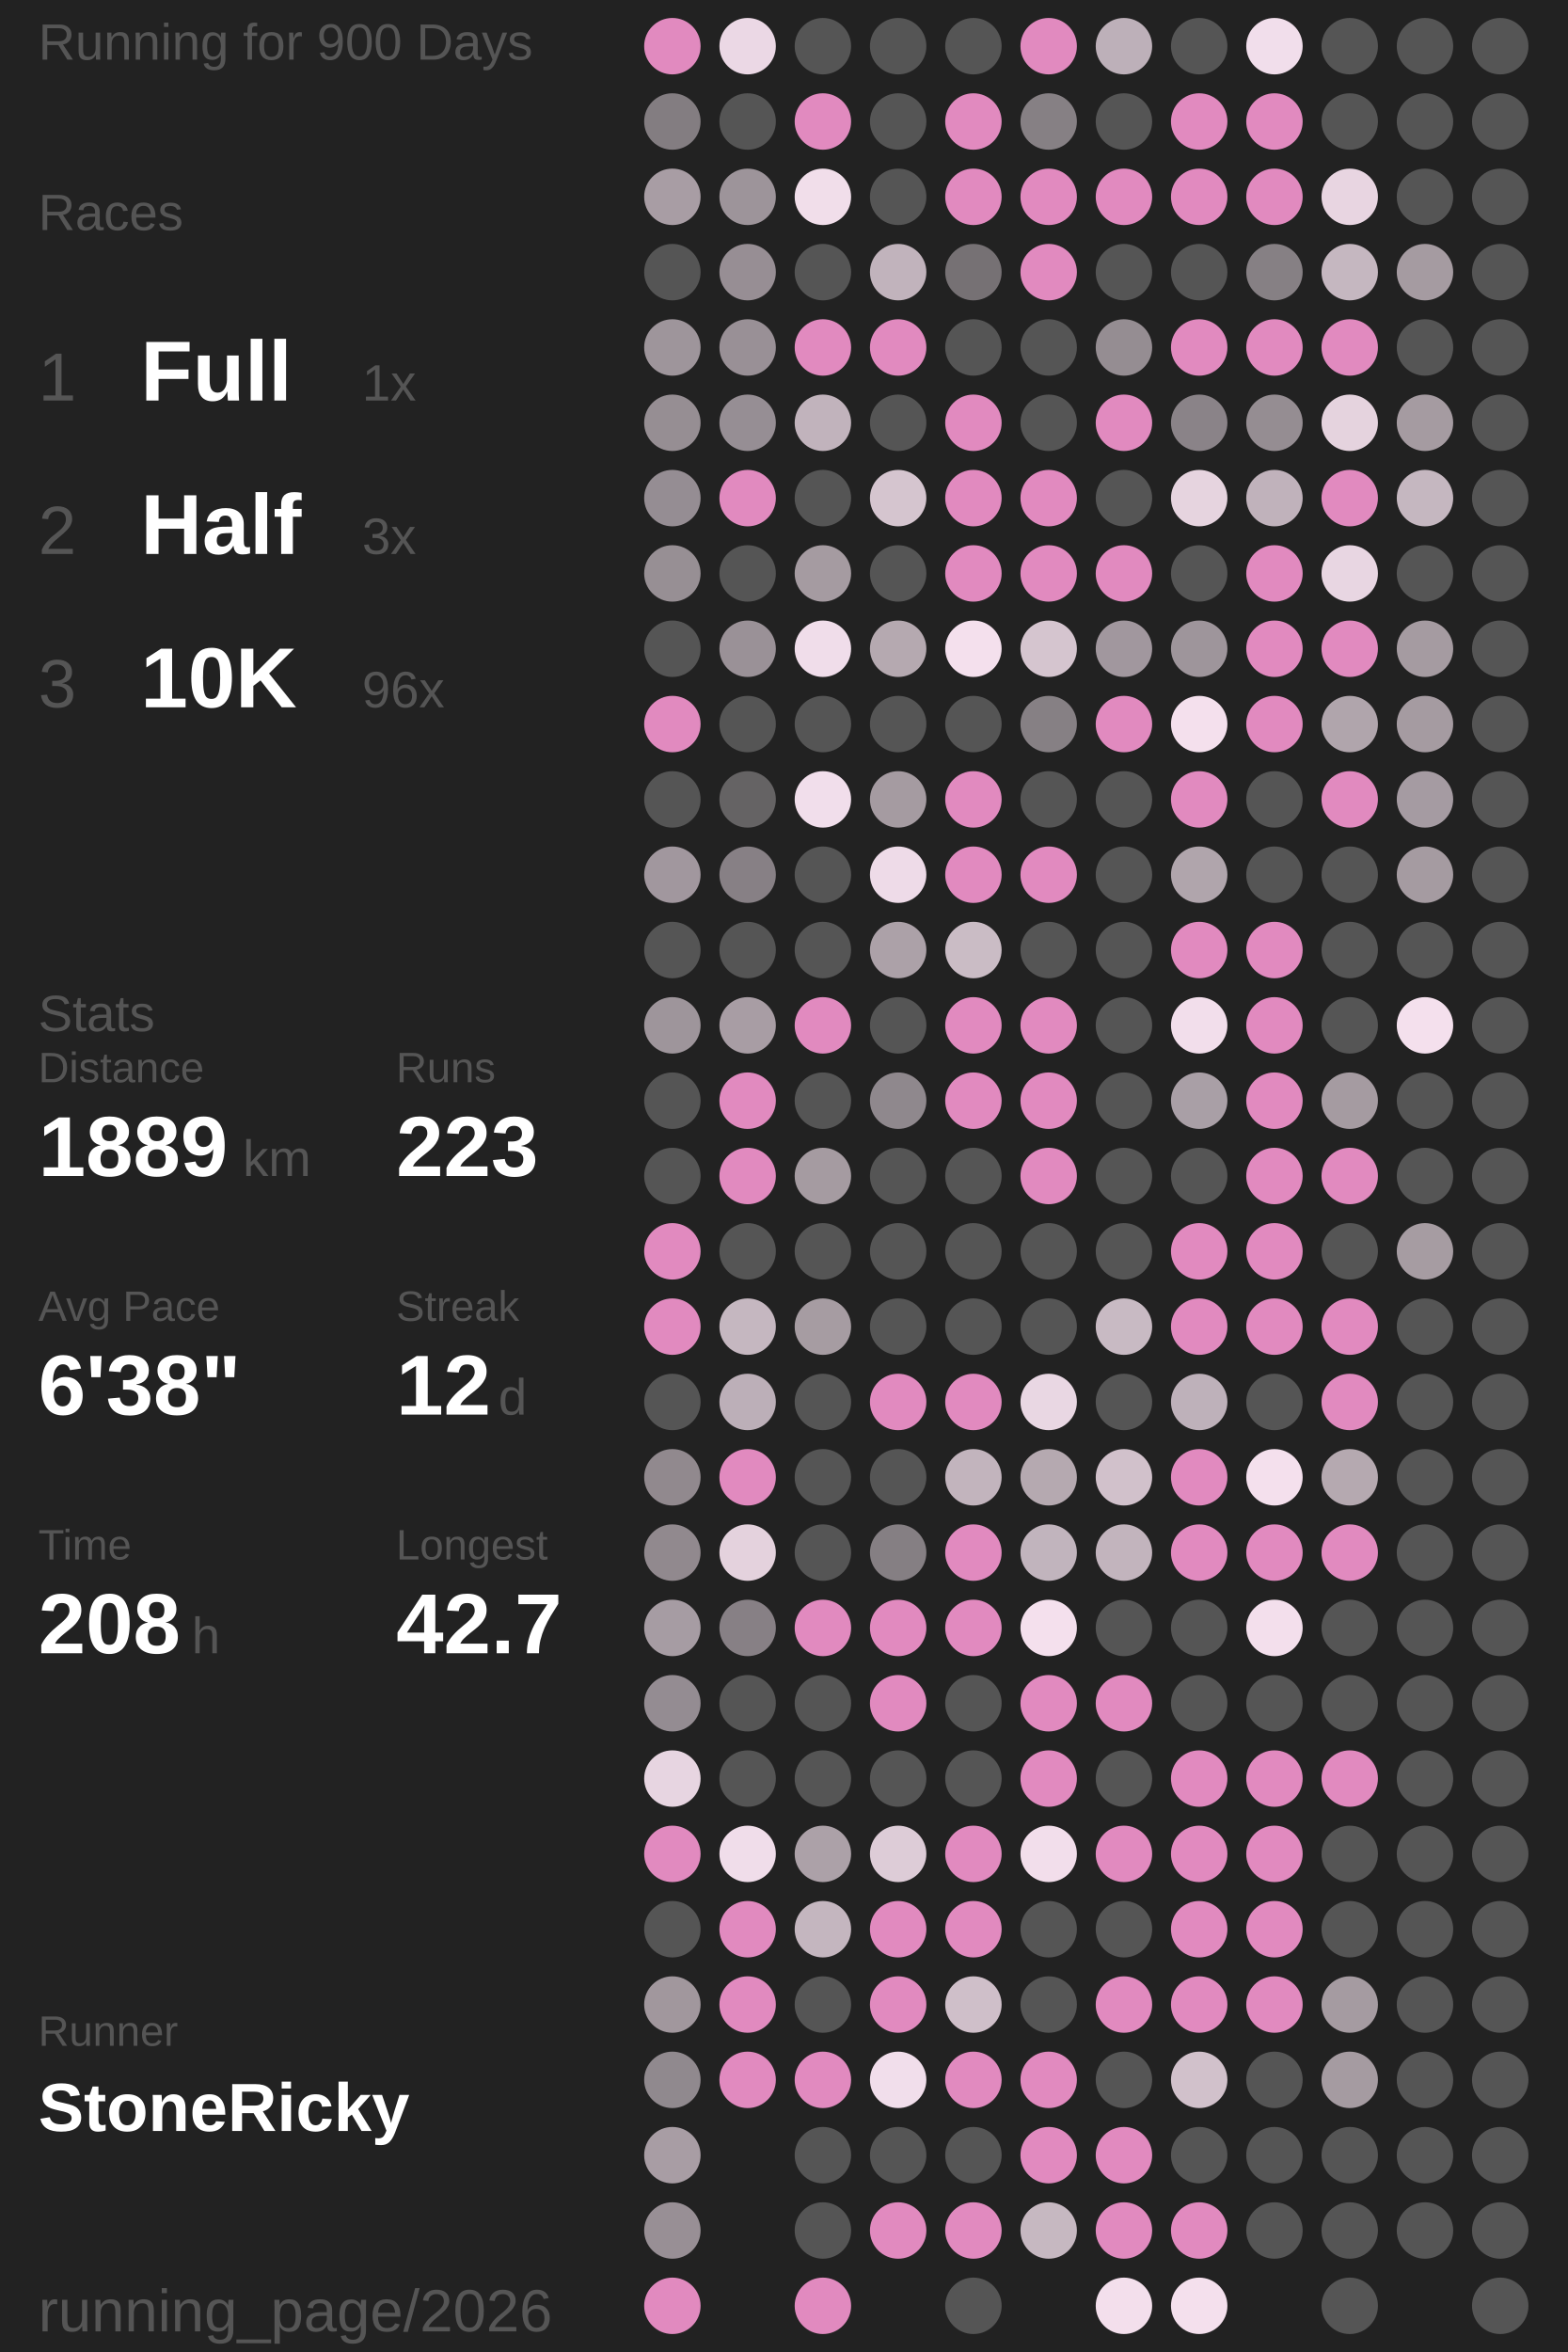
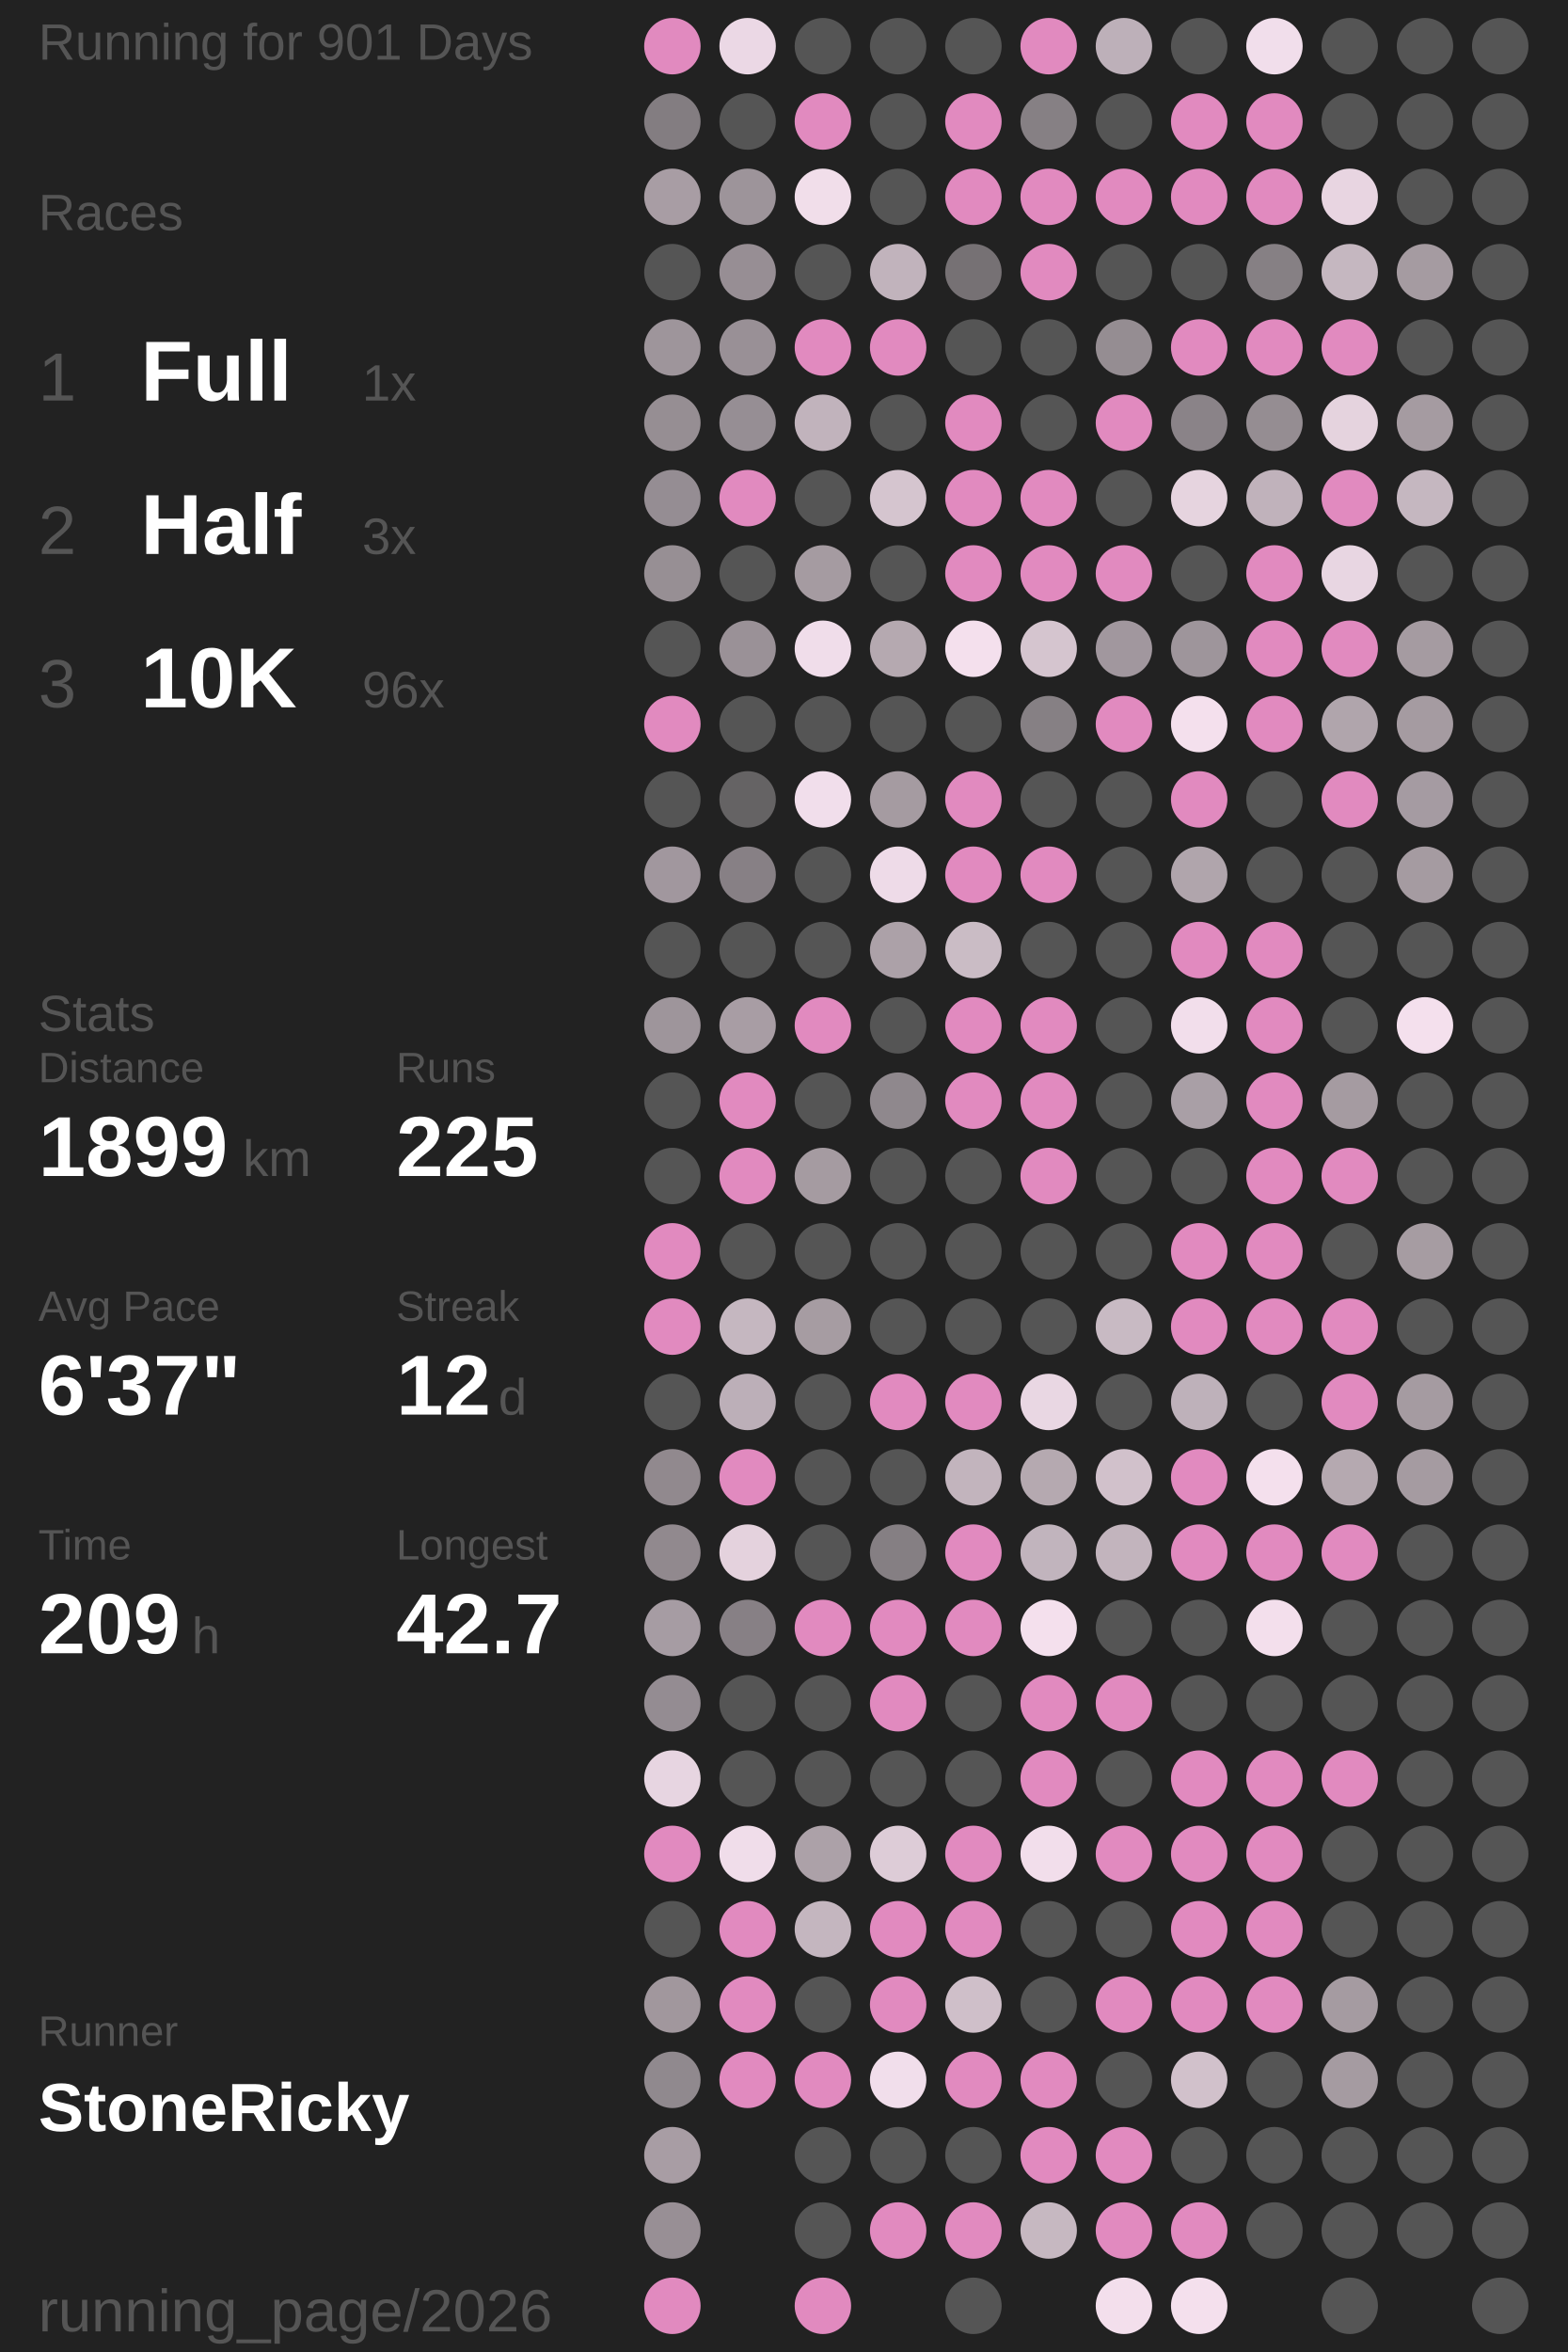
<svg xmlns="http://www.w3.org/2000/svg" baseProfile="full" height="300mm" version="1.1" viewBox="11,12,175,276" width="200mm">
  <defs />
  <rect fill="#222222" height="300" width="200" x="0" y="0" />
-   <text fill="#555555" style="font-size:6px; font-family:Arial;" x="11" y="19">Running for 900 Days</text>
+   <text fill="#555555" style="font-size:6px; font-family:Arial;" x="11" y="19">Running for 901 Days</text>
  <text fill="#555555" style="font-size:6px; font-family:Arial;" x="11" y="39">Races</text>
  <text fill="#555555" style="font-size:8px; font-family:Arial;" x="11" y="59">1</text>
  <text fill="#FFFFFF" style="font-size:10px; font-family:Arial; font-weight:bold;" x="23" y="59">Full</text>
  <text fill="#555555" style="font-size:6px; font-family:Arial;" x="49" y="59">1x</text>
  <text fill="#555555" style="font-size:8px; font-family:Arial;" x="11" y="77">2</text>
  <text fill="#FFFFFF" style="font-size:10px; font-family:Arial; font-weight:bold;" x="23" y="77">Half</text>
  <text fill="#555555" style="font-size:6px; font-family:Arial;" x="49" y="77">3x</text>
  <text fill="#555555" style="font-size:8px; font-family:Arial;" x="11" y="95">3</text>
  <text fill="#FFFFFF" style="font-size:10px; font-family:Arial; font-weight:bold;" x="23" y="95">10K</text>
  <text fill="#555555" style="font-size:6px; font-family:Arial;" x="49" y="95">96x</text>
  <text fill="#555555" style="font-size:6px; font-family:Arial;" x="11" y="133">Stats</text>
  <text fill="#555555" style="font-size:5px; font-family:Arial;" x="11" y="139">Distance</text>
-   <text fill="#FFFFFF" style="font-size:10px; font-family:Arial; font-weight:bold;" x="11" y="150">1889</text>
+   <text fill="#FFFFFF" style="font-size:10px; font-family:Arial; font-weight:bold;" x="11" y="150">1899</text>
  <text fill="#555555" style="font-size:6px; font-family:Arial;" x="35" y="150">km</text>
  <text fill="#555555" style="font-size:5px; font-family:Arial;" x="53" y="139">Runs</text>
-   <text fill="#FFFFFF" style="font-size:10px; font-family:Arial; font-weight:bold;" x="53" y="150">223</text>
+   <text fill="#FFFFFF" style="font-size:10px; font-family:Arial; font-weight:bold;" x="53" y="150">225</text>
  <text fill="#555555" style="font-size:5px; font-family:Arial;" x="11" y="167">Avg Pace</text>
-   <text fill="#FFFFFF" style="font-size:10px; font-family:Arial; font-weight:bold;" x="11" y="178">6'38"</text>
+   <text fill="#FFFFFF" style="font-size:10px; font-family:Arial; font-weight:bold;" x="11" y="178">6'37"</text>
  <text fill="#555555" style="font-size:5px; font-family:Arial;" x="53" y="167">Streak</text>
  <text fill="#FFFFFF" style="font-size:10px; font-family:Arial; font-weight:bold;" x="53" y="178">12</text>
  <text fill="#555555" style="font-size:6px; font-family:Arial;" x="65" y="178">d</text>
  <text fill="#555555" style="font-size:5px; font-family:Arial;" x="11" y="195">Time</text>
-   <text fill="#FFFFFF" style="font-size:10px; font-family:Arial; font-weight:bold;" x="11" y="206">208</text>
+   <text fill="#FFFFFF" style="font-size:10px; font-family:Arial; font-weight:bold;" x="11" y="206">209</text>
  <text fill="#555555" style="font-size:6px; font-family:Arial;" x="29" y="206">h</text>
  <text fill="#555555" style="font-size:5px; font-family:Arial;" x="53" y="195">Longest</text>
  <text fill="#FFFFFF" style="font-size:10px; font-family:Arial; font-weight:bold;" x="53" y="206">42.7</text>
  <text fill="#555555" style="font-size:5px; font-family:Arial;" x="11" y="252.065">Runner</text>
  <text fill="#FFFFFF" style="font-size:8px; font-family:Arial; font-weight:bold;" x="11" y="262.065">StoneRicky</text>
  <text fill="#555555" style="font-size:7px; font-family:Arial;" x="11" y="285.581">running_page/2026</text>
  <circle cx="85.417" cy="17.419" fill="#E18ABF" r="3.312" />
  <circle cx="85.417" cy="26.258" fill="#837d81" r="3.312" />
  <circle cx="85.417" cy="35.097" fill="#a89da4" r="3.312" />
  <circle cx="85.417" cy="43.935" fill="#555555" r="3.312" />
  <circle cx="85.417" cy="52.774" fill="#9e959b" r="3.312" />
  <circle cx="85.417" cy="61.613" fill="#968e93" r="3.312" />
  <circle cx="85.417" cy="70.452" fill="#958d93" r="3.312" />
  <circle cx="85.417" cy="79.29" fill="#978f94" r="3.312" />
  <circle cx="85.417" cy="88.129" fill="#555555" r="3.312" />
  <circle cx="85.417" cy="96.968" fill="#E18ABF" r="3.312" />
  <circle cx="85.417" cy="105.806" fill="#555555" r="3.312" />
  <circle cx="85.417" cy="114.645" fill="#a1979e" r="3.312" />
  <circle cx="85.417" cy="123.484" fill="#555555" r="3.312" />
  <circle cx="85.417" cy="132.323" fill="#9e959b" r="3.312" />
  <circle cx="85.417" cy="141.161" fill="#555555" r="3.312" />
  <circle cx="85.417" cy="150" fill="#555555" r="3.312" />
  <circle cx="85.417" cy="158.839" fill="#E18ABF" r="3.312" />
  <circle cx="85.417" cy="167.677" fill="#E18ABF" r="3.312" />
  <circle cx="85.417" cy="176.516" fill="#555555" r="3.312" />
  <circle cx="85.417" cy="185.355" fill="#91898e" r="3.312" />
  <circle cx="85.417" cy="194.194" fill="#91898e" r="3.312" />
  <circle cx="85.417" cy="203.032" fill="#a69ca3" r="3.312" />
  <circle cx="85.417" cy="211.871" fill="#948c92" r="3.312" />
  <circle cx="85.417" cy="220.71" fill="#e7d5e1" r="3.312" />
  <circle cx="85.417" cy="229.548" fill="#E18ABF" r="3.312" />
  <circle cx="85.417" cy="238.387" fill="#555555" r="3.312" />
  <circle cx="85.417" cy="247.226" fill="#a1979d" r="3.312" />
  <circle cx="85.417" cy="256.065" fill="#90898e" r="3.312" />
  <circle cx="85.417" cy="264.903" fill="#a89da4" r="3.312" />
  <circle cx="85.417" cy="273.742" fill="#988f95" r="3.312" />
  <circle cx="85.417" cy="282.581" fill="#E18ABF" r="3.312" />
  <circle cx="94.25" cy="17.419" fill="#ebd8e5" r="3.312" />
  <circle cx="94.25" cy="26.258" fill="#555555" r="3.312" />
  <circle cx="94.25" cy="35.097" fill="#9d949a" r="3.312" />
  <circle cx="94.25" cy="43.935" fill="#978e94" r="3.312" />
  <circle cx="94.25" cy="52.774" fill="#999096" r="3.312" />
  <circle cx="94.25" cy="61.613" fill="#968e94" r="3.312" />
  <circle cx="94.25" cy="70.452" fill="#E18ABF" r="3.312" />
  <circle cx="94.25" cy="79.29" fill="#555555" r="3.312" />
  <circle cx="94.25" cy="88.129" fill="#9a9197" r="3.312" />
  <circle cx="94.25" cy="96.968" fill="#555555" r="3.312" />
  <circle cx="94.25" cy="105.806" fill="#656364" r="3.312" />
  <circle cx="94.25" cy="114.645" fill="#878085" r="3.312" />
  <circle cx="94.25" cy="123.484" fill="#555555" r="3.312" />
  <circle cx="94.25" cy="132.323" fill="#a89da4" r="3.312" />
  <circle cx="94.25" cy="141.161" fill="#E18ABF" r="3.312" />
  <circle cx="94.25" cy="150" fill="#E18ABF" r="3.312" />
  <circle cx="94.25" cy="158.839" fill="#555555" r="3.312" />
  <circle cx="94.25" cy="167.677" fill="#c5b7c0" r="3.312" />
  <circle cx="94.25" cy="176.516" fill="#bcafb8" r="3.312" />
  <circle cx="94.25" cy="185.355" fill="#E18ABF" r="3.312" />
  <circle cx="94.25" cy="194.194" fill="#e4d2dd" r="3.312" />
  <circle cx="94.25" cy="203.032" fill="#878085" r="3.312" />
  <circle cx="94.25" cy="211.871" fill="#555555" r="3.312" />
  <circle cx="94.25" cy="220.71" fill="#555555" r="3.312" />
  <circle cx="94.25" cy="229.548" fill="#f0ddea" r="3.312" />
  <circle cx="94.25" cy="238.387" fill="#E18ABF" r="3.312" />
  <circle cx="94.25" cy="247.226" fill="#E18ABF" r="3.312" />
  <circle cx="94.25" cy="256.065" fill="#E18ABF" r="3.312" />
  <circle cx="103.083" cy="17.419" fill="#555555" r="3.312" />
  <circle cx="103.083" cy="26.258" fill="#E18ABF" r="3.312" />
  <circle cx="103.083" cy="35.097" fill="#f1deea" r="3.312" />
  <circle cx="103.083" cy="43.935" fill="#555555" r="3.312" />
  <circle cx="103.083" cy="52.774" fill="#E18ABF" r="3.312" />
  <circle cx="103.083" cy="61.613" fill="#c1b3bc" r="3.312" />
  <circle cx="103.083" cy="70.452" fill="#555555" r="3.312" />
  <circle cx="103.083" cy="79.29" fill="#a59ba1" r="3.312" />
  <circle cx="103.083" cy="88.129" fill="#f0ddea" r="3.312" />
  <circle cx="103.083" cy="96.968" fill="#555555" r="3.312" />
  <circle cx="103.083" cy="105.806" fill="#f1deeb" r="3.312" />
  <circle cx="103.083" cy="114.645" fill="#555555" r="3.312" />
  <circle cx="103.083" cy="123.484" fill="#555555" r="3.312" />
  <circle cx="103.083" cy="132.323" fill="#E18ABF" r="3.312" />
  <circle cx="103.083" cy="141.161" fill="#555555" r="3.312" />
  <circle cx="103.083" cy="150" fill="#a59ba1" r="3.312" />
  <circle cx="103.083" cy="158.839" fill="#555555" r="3.312" />
  <circle cx="103.083" cy="167.677" fill="#a69ca2" r="3.312" />
  <circle cx="103.083" cy="176.516" fill="#555555" r="3.312" />
  <circle cx="103.083" cy="185.355" fill="#555555" r="3.312" />
  <circle cx="103.083" cy="194.194" fill="#555555" r="3.312" />
  <circle cx="103.083" cy="203.032" fill="#E18ABF" r="3.312" />
  <circle cx="103.083" cy="211.871" fill="#555555" r="3.312" />
  <circle cx="103.083" cy="220.71" fill="#555555" r="3.312" />
  <circle cx="103.083" cy="229.548" fill="#aca1a8" r="3.312" />
  <circle cx="103.083" cy="238.387" fill="#c4b6bf" r="3.312" />
  <circle cx="103.083" cy="247.226" fill="#555555" r="3.312" />
  <circle cx="103.083" cy="256.065" fill="#E18ABF" r="3.312" />
  <circle cx="103.083" cy="264.903" fill="#555555" r="3.312" />
  <circle cx="103.083" cy="273.742" fill="#555555" r="3.312" />
  <circle cx="103.083" cy="282.581" fill="#E18ABF" r="3.312" />
  <circle cx="111.917" cy="17.419" fill="#555555" r="3.312" />
  <circle cx="111.917" cy="26.258" fill="#555555" r="3.312" />
  <circle cx="111.917" cy="35.097" fill="#555555" r="3.312" />
  <circle cx="111.917" cy="43.935" fill="#c1b3bc" r="3.312" />
  <circle cx="111.917" cy="52.774" fill="#E18ABF" r="3.312" />
  <circle cx="111.917" cy="61.613" fill="#555555" r="3.312" />
  <circle cx="111.917" cy="70.452" fill="#d5c5cf" r="3.312" />
  <circle cx="111.917" cy="79.29" fill="#555555" r="3.312" />
  <circle cx="111.917" cy="88.129" fill="#b5a9b0" r="3.312" />
  <circle cx="111.917" cy="96.968" fill="#555555" r="3.312" />
  <circle cx="111.917" cy="105.806" fill="#a59ba1" r="3.312" />
  <circle cx="111.917" cy="114.645" fill="#eedbe8" r="3.312" />
  <circle cx="111.917" cy="123.484" fill="#aca1a8" r="3.312" />
  <circle cx="111.917" cy="132.323" fill="#555555" r="3.312" />
  <circle cx="111.917" cy="141.161" fill="#8f888d" r="3.312" />
  <circle cx="111.917" cy="150" fill="#555555" r="3.312" />
  <circle cx="111.917" cy="158.839" fill="#555555" r="3.312" />
  <circle cx="111.917" cy="167.677" fill="#555555" r="3.312" />
  <circle cx="111.917" cy="176.516" fill="#E18ABF" r="3.312" />
  <circle cx="111.917" cy="185.355" fill="#555555" r="3.312" />
  <circle cx="111.917" cy="194.194" fill="#857f83" r="3.312" />
  <circle cx="111.917" cy="203.032" fill="#E18ABF" r="3.312" />
  <circle cx="111.917" cy="211.871" fill="#E18ABF" r="3.312" />
  <circle cx="111.917" cy="220.71" fill="#555555" r="3.312" />
  <circle cx="111.917" cy="229.548" fill="#ddccd7" r="3.312" />
  <circle cx="111.917" cy="238.387" fill="#E18ABF" r="3.312" />
  <circle cx="111.917" cy="247.226" fill="#E18ABF" r="3.312" />
  <circle cx="111.917" cy="256.065" fill="#f1deeb" r="3.312" />
  <circle cx="111.917" cy="264.903" fill="#555555" r="3.312" />
  <circle cx="111.917" cy="273.742" fill="#E18ABF" r="3.312" />
  <circle cx="120.75" cy="17.419" fill="#555555" r="3.312" />
  <circle cx="120.75" cy="26.258" fill="#E18ABF" r="3.312" />
  <circle cx="120.75" cy="35.097" fill="#E18ABF" r="3.312" />
  <circle cx="120.75" cy="43.935" fill="#767174" r="3.312" />
  <circle cx="120.75" cy="52.774" fill="#555555" r="3.312" />
  <circle cx="120.75" cy="61.613" fill="#E18ABF" r="3.312" />
  <circle cx="120.75" cy="70.452" fill="#E18ABF" r="3.312" />
  <circle cx="120.75" cy="79.29" fill="#E18ABF" r="3.312" />
  <circle cx="120.75" cy="88.129" fill="#f4e0ed" r="3.312" />
  <circle cx="120.75" cy="96.968" fill="#555555" r="3.312" />
  <circle cx="120.75" cy="105.806" fill="#E18ABF" r="3.312" />
  <circle cx="120.75" cy="114.645" fill="#E18ABF" r="3.312" />
  <circle cx="120.75" cy="123.484" fill="#cabcc5" r="3.312" />
  <circle cx="120.75" cy="132.323" fill="#E18ABF" r="3.312" />
  <circle cx="120.75" cy="141.161" fill="#E18ABF" r="3.312" />
  <circle cx="120.75" cy="150" fill="#555555" r="3.312" />
  <circle cx="120.75" cy="158.839" fill="#555555" r="3.312" />
  <circle cx="120.75" cy="167.677" fill="#555555" r="3.312" />
  <circle cx="120.75" cy="176.516" fill="#E18ABF" r="3.312" />
  <circle cx="120.75" cy="185.355" fill="#c2b4bd" r="3.312" />
  <circle cx="120.75" cy="194.194" fill="#E18ABF" r="3.312" />
  <circle cx="120.75" cy="203.032" fill="#E18ABF" r="3.312" />
  <circle cx="120.75" cy="211.871" fill="#555555" r="3.312" />
  <circle cx="120.75" cy="220.71" fill="#555555" r="3.312" />
  <circle cx="120.75" cy="229.548" fill="#E18ABF" r="3.312" />
  <circle cx="120.75" cy="238.387" fill="#E18ABF" r="3.312" />
  <circle cx="120.75" cy="247.226" fill="#cfbfc9" r="3.312" />
  <circle cx="120.75" cy="256.065" fill="#E18ABF" r="3.312" />
  <circle cx="120.75" cy="264.903" fill="#555555" r="3.312" />
  <circle cx="120.75" cy="273.742" fill="#E18ABF" r="3.312" />
  <circle cx="120.75" cy="282.581" fill="#555555" r="3.312" />
  <circle cx="129.583" cy="17.419" fill="#E18ABF" r="3.312" />
  <circle cx="129.583" cy="26.258" fill="#868084" r="3.312" />
  <circle cx="129.583" cy="35.097" fill="#E18ABF" r="3.312" />
  <circle cx="129.583" cy="43.935" fill="#E18ABF" r="3.312" />
  <circle cx="129.583" cy="52.774" fill="#555555" r="3.312" />
  <circle cx="129.583" cy="61.613" fill="#555555" r="3.312" />
  <circle cx="129.583" cy="70.452" fill="#E18ABF" r="3.312" />
  <circle cx="129.583" cy="79.29" fill="#E18ABF" r="3.312" />
  <circle cx="129.583" cy="88.129" fill="#d5c5cf" r="3.312" />
  <circle cx="129.583" cy="96.968" fill="#868084" r="3.312" />
  <circle cx="129.583" cy="105.806" fill="#555555" r="3.312" />
  <circle cx="129.583" cy="114.645" fill="#E18ABF" r="3.312" />
  <circle cx="129.583" cy="123.484" fill="#555555" r="3.312" />
  <circle cx="129.583" cy="132.323" fill="#E18ABF" r="3.312" />
  <circle cx="129.583" cy="141.161" fill="#E18ABF" r="3.312" />
  <circle cx="129.583" cy="150" fill="#E18ABF" r="3.312" />
  <circle cx="129.583" cy="158.839" fill="#555555" r="3.312" />
  <circle cx="129.583" cy="167.677" fill="#555555" r="3.312" />
  <circle cx="129.583" cy="176.516" fill="#e9d7e3" r="3.312" />
  <circle cx="129.583" cy="185.355" fill="#b5a9b0" r="3.312" />
  <circle cx="129.583" cy="194.194" fill="#c1b4bd" r="3.312" />
  <circle cx="129.583" cy="203.032" fill="#f4e0ed" r="3.312" />
  <circle cx="129.583" cy="211.871" fill="#E18ABF" r="3.312" />
  <circle cx="129.583" cy="220.71" fill="#E18ABF" r="3.312" />
  <circle cx="129.583" cy="229.548" fill="#f2deeb" r="3.312" />
  <circle cx="129.583" cy="238.387" fill="#555555" r="3.312" />
  <circle cx="129.583" cy="247.226" fill="#555555" r="3.312" />
  <circle cx="129.583" cy="256.065" fill="#E18ABF" r="3.312" />
  <circle cx="129.583" cy="264.903" fill="#E18ABF" r="3.312" />
  <circle cx="129.583" cy="273.742" fill="#c6b8c1" r="3.312" />
  <circle cx="138.417" cy="17.419" fill="#bdb0b9" r="3.312" />
  <circle cx="138.417" cy="26.258" fill="#555555" r="3.312" />
  <circle cx="138.417" cy="35.097" fill="#E18ABF" r="3.312" />
  <circle cx="138.417" cy="43.935" fill="#555555" r="3.312" />
  <circle cx="138.417" cy="52.774" fill="#958d92" r="3.312" />
  <circle cx="138.417" cy="61.613" fill="#E18ABF" r="3.312" />
  <circle cx="138.417" cy="70.452" fill="#555555" r="3.312" />
  <circle cx="138.417" cy="79.29" fill="#E18ABF" r="3.312" />
  <circle cx="138.417" cy="88.129" fill="#a1979e" r="3.312" />
  <circle cx="138.417" cy="96.968" fill="#E18ABF" r="3.312" />
  <circle cx="138.417" cy="105.806" fill="#555555" r="3.312" />
  <circle cx="138.417" cy="114.645" fill="#555555" r="3.312" />
  <circle cx="138.417" cy="123.484" fill="#555555" r="3.312" />
  <circle cx="138.417" cy="132.323" fill="#555555" r="3.312" />
  <circle cx="138.417" cy="141.161" fill="#555555" r="3.312" />
  <circle cx="138.417" cy="150" fill="#555555" r="3.312" />
  <circle cx="138.417" cy="158.839" fill="#555555" r="3.312" />
  <circle cx="138.417" cy="167.677" fill="#c8bac3" r="3.312" />
  <circle cx="138.417" cy="176.516" fill="#555555" r="3.312" />
  <circle cx="138.417" cy="185.355" fill="#d1c1cb" r="3.312" />
  <circle cx="138.417" cy="194.194" fill="#c2b4bd" r="3.312" />
  <circle cx="138.417" cy="203.032" fill="#555555" r="3.312" />
  <circle cx="138.417" cy="211.871" fill="#E18ABF" r="3.312" />
  <circle cx="138.417" cy="220.71" fill="#555555" r="3.312" />
  <circle cx="138.417" cy="229.548" fill="#E18ABF" r="3.312" />
  <circle cx="138.417" cy="238.387" fill="#555555" r="3.312" />
  <circle cx="138.417" cy="247.226" fill="#E18ABF" r="3.312" />
  <circle cx="138.417" cy="256.065" fill="#555555" r="3.312" />
  <circle cx="138.417" cy="264.903" fill="#E18ABF" r="3.312" />
  <circle cx="138.417" cy="273.742" fill="#E18ABF" r="3.312" />
  <circle cx="138.417" cy="282.581" fill="#f3dfec" r="3.312" />
  <circle cx="147.25" cy="17.419" fill="#555555" r="3.312" />
  <circle cx="147.25" cy="26.258" fill="#E18ABF" r="3.312" />
  <circle cx="147.25" cy="35.097" fill="#E18ABF" r="3.312" />
  <circle cx="147.25" cy="43.935" fill="#555555" r="3.312" />
  <circle cx="147.25" cy="52.774" fill="#E18ABF" r="3.312" />
  <circle cx="147.25" cy="61.613" fill="#8a8388" r="3.312" />
  <circle cx="147.25" cy="70.452" fill="#e6d4df" r="3.312" />
  <circle cx="147.25" cy="79.29" fill="#555555" r="3.312" />
  <circle cx="147.25" cy="88.129" fill="#9e959b" r="3.312" />
  <circle cx="147.25" cy="96.968" fill="#f4e0ed" r="3.312" />
  <circle cx="147.25" cy="105.806" fill="#E18ABF" r="3.312" />
  <circle cx="147.25" cy="114.645" fill="#b0a5ac" r="3.312" />
  <circle cx="147.25" cy="123.484" fill="#E18ABF" r="3.312" />
  <circle cx="147.25" cy="132.323" fill="#f2deeb" r="3.312" />
  <circle cx="147.25" cy="141.161" fill="#a99fa6" r="3.312" />
  <circle cx="147.25" cy="150" fill="#555555" r="3.312" />
  <circle cx="147.25" cy="158.839" fill="#E18ABF" r="3.312" />
  <circle cx="147.25" cy="167.677" fill="#E18ABF" r="3.312" />
  <circle cx="147.25" cy="176.516" fill="#beb1ba" r="3.312" />
  <circle cx="147.25" cy="185.355" fill="#E18ABF" r="3.312" />
  <circle cx="147.25" cy="194.194" fill="#E18ABF" r="3.312" />
  <circle cx="147.25" cy="203.032" fill="#555555" r="3.312" />
  <circle cx="147.25" cy="211.871" fill="#555555" r="3.312" />
  <circle cx="147.25" cy="220.71" fill="#E18ABF" r="3.312" />
  <circle cx="147.25" cy="229.548" fill="#E18ABF" r="3.312" />
  <circle cx="147.25" cy="238.387" fill="#E18ABF" r="3.312" />
  <circle cx="147.25" cy="247.226" fill="#E18ABF" r="3.312" />
  <circle cx="147.25" cy="256.065" fill="#d1c1cb" r="3.312" />
  <circle cx="147.25" cy="264.903" fill="#555555" r="3.312" />
  <circle cx="147.25" cy="273.742" fill="#E18ABF" r="3.312" />
  <circle cx="147.25" cy="282.581" fill="#f4e0ed" r="3.312" />
  <circle cx="156.083" cy="17.419" fill="#f1deeb" r="3.312" />
  <circle cx="156.083" cy="26.258" fill="#E18ABF" r="3.312" />
  <circle cx="156.083" cy="35.097" fill="#E18ABF" r="3.312" />
  <circle cx="156.083" cy="43.935" fill="#868084" r="3.312" />
  <circle cx="156.083" cy="52.774" fill="#E18ABF" r="3.312" />
  <circle cx="156.083" cy="61.613" fill="#958d92" r="3.312" />
  <circle cx="156.083" cy="70.452" fill="#c0b2bb" r="3.312" />
  <circle cx="156.083" cy="79.29" fill="#E18ABF" r="3.312" />
  <circle cx="156.083" cy="88.129" fill="#E18ABF" r="3.312" />
  <circle cx="156.083" cy="96.968" fill="#E18ABF" r="3.312" />
  <circle cx="156.083" cy="105.806" fill="#555555" r="3.312" />
  <circle cx="156.083" cy="114.645" fill="#555555" r="3.312" />
  <circle cx="156.083" cy="123.484" fill="#E18ABF" r="3.312" />
  <circle cx="156.083" cy="132.323" fill="#E18ABF" r="3.312" />
  <circle cx="156.083" cy="141.161" fill="#E18ABF" r="3.312" />
  <circle cx="156.083" cy="150" fill="#E18ABF" r="3.312" />
  <circle cx="156.083" cy="158.839" fill="#E18ABF" r="3.312" />
  <circle cx="156.083" cy="167.677" fill="#E18ABF" r="3.312" />
  <circle cx="156.083" cy="176.516" fill="#555555" r="3.312" />
  <circle cx="156.083" cy="185.355" fill="#f4e0ed" r="3.312" />
  <circle cx="156.083" cy="194.194" fill="#E18ABF" r="3.312" />
  <circle cx="156.083" cy="203.032" fill="#f3dfec" r="3.312" />
  <circle cx="156.083" cy="211.871" fill="#555555" r="3.312" />
  <circle cx="156.083" cy="220.71" fill="#E18ABF" r="3.312" />
  <circle cx="156.083" cy="229.548" fill="#E18ABF" r="3.312" />
  <circle cx="156.083" cy="238.387" fill="#E18ABF" r="3.312" />
  <circle cx="156.083" cy="247.226" fill="#E18ABF" r="3.312" />
  <circle cx="156.083" cy="256.065" fill="#555555" r="3.312" />
  <circle cx="156.083" cy="264.903" fill="#555555" r="3.312" />
  <circle cx="156.083" cy="273.742" fill="#555555" r="3.312" />
  <circle cx="164.917" cy="17.419" fill="#555555" r="3.312" />
  <circle cx="164.917" cy="26.258" fill="#555555" r="3.312" />
  <circle cx="164.917" cy="35.097" fill="#e8d5e1" r="3.312" />
  <circle cx="164.917" cy="43.935" fill="#c5b7c0" r="3.312" />
  <circle cx="164.917" cy="52.774" fill="#E18ABF" r="3.312" />
  <circle cx="164.917" cy="61.613" fill="#e5d3de" r="3.312" />
  <circle cx="164.917" cy="70.452" fill="#E18ABF" r="3.312" />
  <circle cx="164.917" cy="79.29" fill="#e8d6e2" r="3.312" />
  <circle cx="164.917" cy="88.129" fill="#E18ABF" r="3.312" />
  <circle cx="164.917" cy="96.968" fill="#b0a5ac" r="3.312" />
  <circle cx="164.917" cy="105.806" fill="#E18ABF" r="3.312" />
  <circle cx="164.917" cy="114.645" fill="#555555" r="3.312" />
  <circle cx="164.917" cy="123.484" fill="#555555" r="3.312" />
  <circle cx="164.917" cy="132.323" fill="#555555" r="3.312" />
  <circle cx="164.917" cy="141.161" fill="#a59ba1" r="3.312" />
  <circle cx="164.917" cy="150" fill="#E18ABF" r="3.312" />
  <circle cx="164.917" cy="158.839" fill="#555555" r="3.312" />
  <circle cx="164.917" cy="167.677" fill="#E18ABF" r="3.312" />
  <circle cx="164.917" cy="176.516" fill="#E18ABF" r="3.312" />
  <circle cx="164.917" cy="185.355" fill="#b5a9b0" r="3.312" />
  <circle cx="164.917" cy="194.194" fill="#E18ABF" r="3.312" />
  <circle cx="164.917" cy="203.032" fill="#555555" r="3.312" />
  <circle cx="164.917" cy="211.871" fill="#555555" r="3.312" />
  <circle cx="164.917" cy="220.71" fill="#E18ABF" r="3.312" />
  <circle cx="164.917" cy="229.548" fill="#555555" r="3.312" />
  <circle cx="164.917" cy="238.387" fill="#555555" r="3.312" />
  <circle cx="164.917" cy="247.226" fill="#a59ba1" r="3.312" />
  <circle cx="164.917" cy="256.065" fill="#a59ba1" r="3.312" />
  <circle cx="164.917" cy="264.903" fill="#555555" r="3.312" />
  <circle cx="164.917" cy="273.742" fill="#555555" r="3.312" />
  <circle cx="164.917" cy="282.581" fill="#555555" r="3.312" />
  <circle cx="173.75" cy="17.419" fill="#555555" r="3.312" />
  <circle cx="173.75" cy="26.258" fill="#555555" r="3.312" />
  <circle cx="173.75" cy="35.097" fill="#555555" r="3.312" />
  <circle cx="173.75" cy="43.935" fill="#a59ba1" r="3.312" />
  <circle cx="173.75" cy="52.774" fill="#555555" r="3.312" />
  <circle cx="173.75" cy="61.613" fill="#a59ba1" r="3.312" />
  <circle cx="173.75" cy="70.452" fill="#c5b7c0" r="3.312" />
  <circle cx="173.75" cy="79.29" fill="#555555" r="3.312" />
  <circle cx="173.75" cy="88.129" fill="#a59ba1" r="3.312" />
  <circle cx="173.75" cy="96.968" fill="#a59ba1" r="3.312" />
  <circle cx="173.75" cy="105.806" fill="#a59ba2" r="3.312" />
  <circle cx="173.75" cy="114.645" fill="#a59ba1" r="3.312" />
  <circle cx="173.75" cy="123.484" fill="#555555" r="3.312" />
  <circle cx="173.75" cy="132.323" fill="#f4e0ed" r="3.312" />
  <circle cx="173.75" cy="141.161" fill="#555555" r="3.312" />
  <circle cx="173.75" cy="150" fill="#555555" r="3.312" />
  <circle cx="173.75" cy="158.839" fill="#a69ca2" r="3.312" />
  <circle cx="173.75" cy="167.677" fill="#555555" r="3.312" />
-   <circle cx="173.75" cy="176.516" fill="#555555" r="3.312" />
-   <circle cx="173.75" cy="185.355" fill="#555555" r="3.312" />
+   <circle cx="173.75" cy="176.516" fill="#a59ba1" r="3.312" />
+   <circle cx="173.75" cy="185.355" fill="#a59ba1" r="3.312" />
  <circle cx="173.75" cy="194.194" fill="#555555" r="3.312" />
  <circle cx="173.75" cy="203.032" fill="#555555" r="3.312" />
  <circle cx="173.75" cy="211.871" fill="#555555" r="3.312" />
  <circle cx="173.75" cy="220.71" fill="#555555" r="3.312" />
  <circle cx="173.75" cy="229.548" fill="#555555" r="3.312" />
  <circle cx="173.75" cy="238.387" fill="#555555" r="3.312" />
  <circle cx="173.75" cy="247.226" fill="#555555" r="3.312" />
  <circle cx="173.75" cy="256.065" fill="#555555" r="3.312" />
  <circle cx="173.75" cy="264.903" fill="#555555" r="3.312" />
  <circle cx="173.75" cy="273.742" fill="#555555" r="3.312" />
  <circle cx="182.583" cy="17.419" fill="#555555" r="3.312" />
  <circle cx="182.583" cy="26.258" fill="#555555" r="3.312" />
  <circle cx="182.583" cy="35.097" fill="#555555" r="3.312" />
  <circle cx="182.583" cy="43.935" fill="#555555" r="3.312" />
  <circle cx="182.583" cy="52.774" fill="#555555" r="3.312" />
  <circle cx="182.583" cy="61.613" fill="#555555" r="3.312" />
  <circle cx="182.583" cy="70.452" fill="#555555" r="3.312" />
  <circle cx="182.583" cy="79.29" fill="#555555" r="3.312" />
  <circle cx="182.583" cy="88.129" fill="#555555" r="3.312" />
  <circle cx="182.583" cy="96.968" fill="#555555" r="3.312" />
  <circle cx="182.583" cy="105.806" fill="#555555" r="3.312" />
  <circle cx="182.583" cy="114.645" fill="#555555" r="3.312" />
  <circle cx="182.583" cy="123.484" fill="#555555" r="3.312" />
  <circle cx="182.583" cy="132.323" fill="#555555" r="3.312" />
  <circle cx="182.583" cy="141.161" fill="#555555" r="3.312" />
  <circle cx="182.583" cy="150" fill="#555555" r="3.312" />
  <circle cx="182.583" cy="158.839" fill="#555555" r="3.312" />
  <circle cx="182.583" cy="167.677" fill="#555555" r="3.312" />
  <circle cx="182.583" cy="176.516" fill="#555555" r="3.312" />
  <circle cx="182.583" cy="185.355" fill="#555555" r="3.312" />
  <circle cx="182.583" cy="194.194" fill="#555555" r="3.312" />
  <circle cx="182.583" cy="203.032" fill="#555555" r="3.312" />
  <circle cx="182.583" cy="211.871" fill="#555555" r="3.312" />
  <circle cx="182.583" cy="220.71" fill="#555555" r="3.312" />
  <circle cx="182.583" cy="229.548" fill="#555555" r="3.312" />
  <circle cx="182.583" cy="238.387" fill="#555555" r="3.312" />
  <circle cx="182.583" cy="247.226" fill="#555555" r="3.312" />
  <circle cx="182.583" cy="256.065" fill="#555555" r="3.312" />
  <circle cx="182.583" cy="264.903" fill="#555555" r="3.312" />
  <circle cx="182.583" cy="273.742" fill="#555555" r="3.312" />
  <circle cx="182.583" cy="282.581" fill="#555555" r="3.312" />
</svg>
